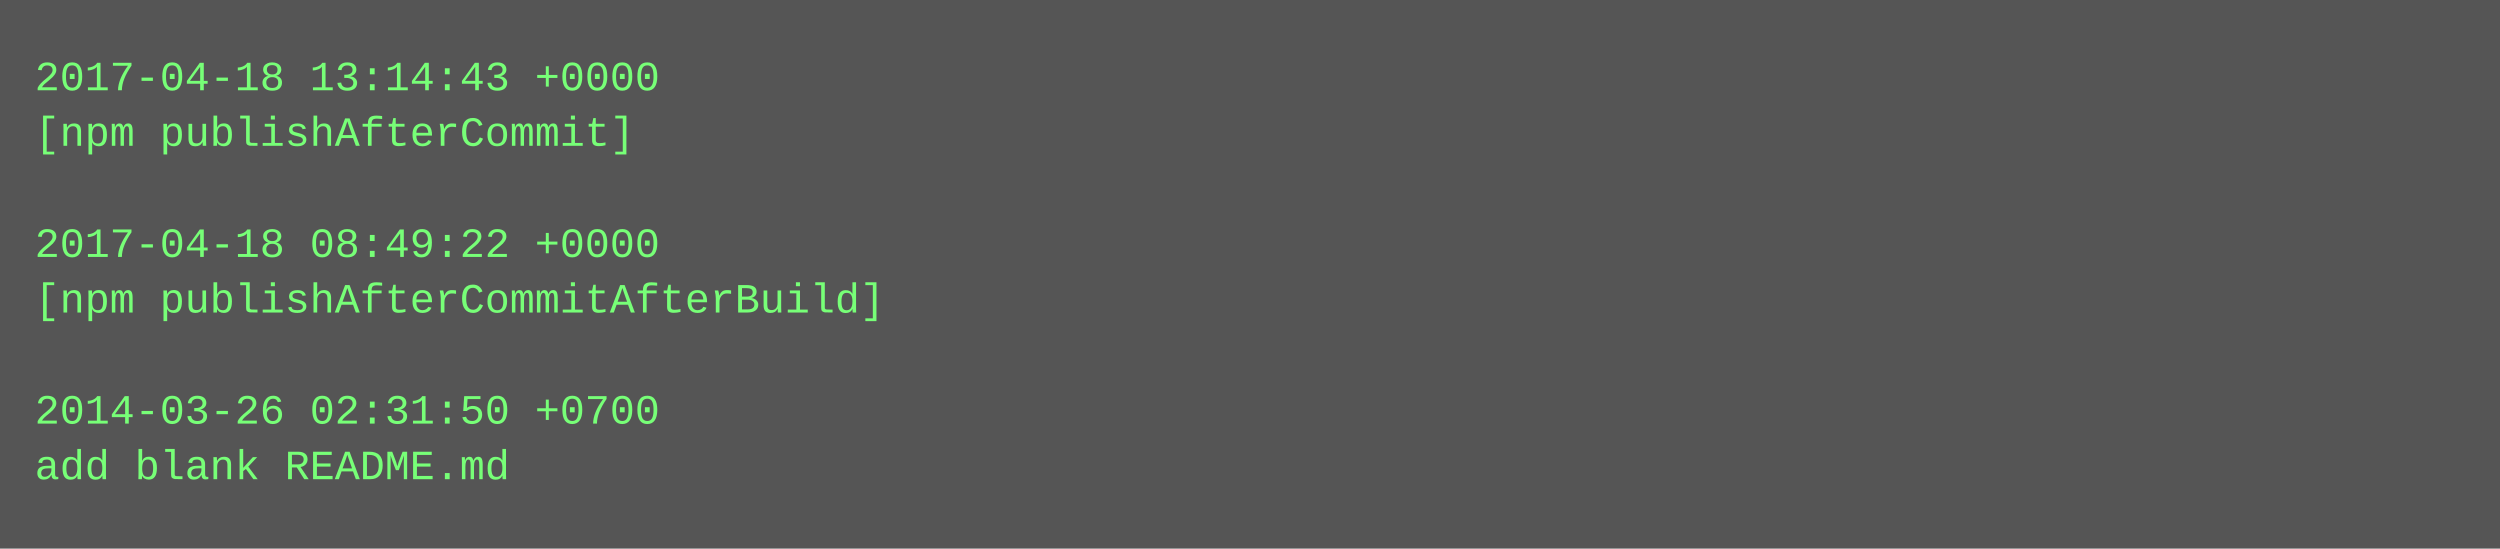
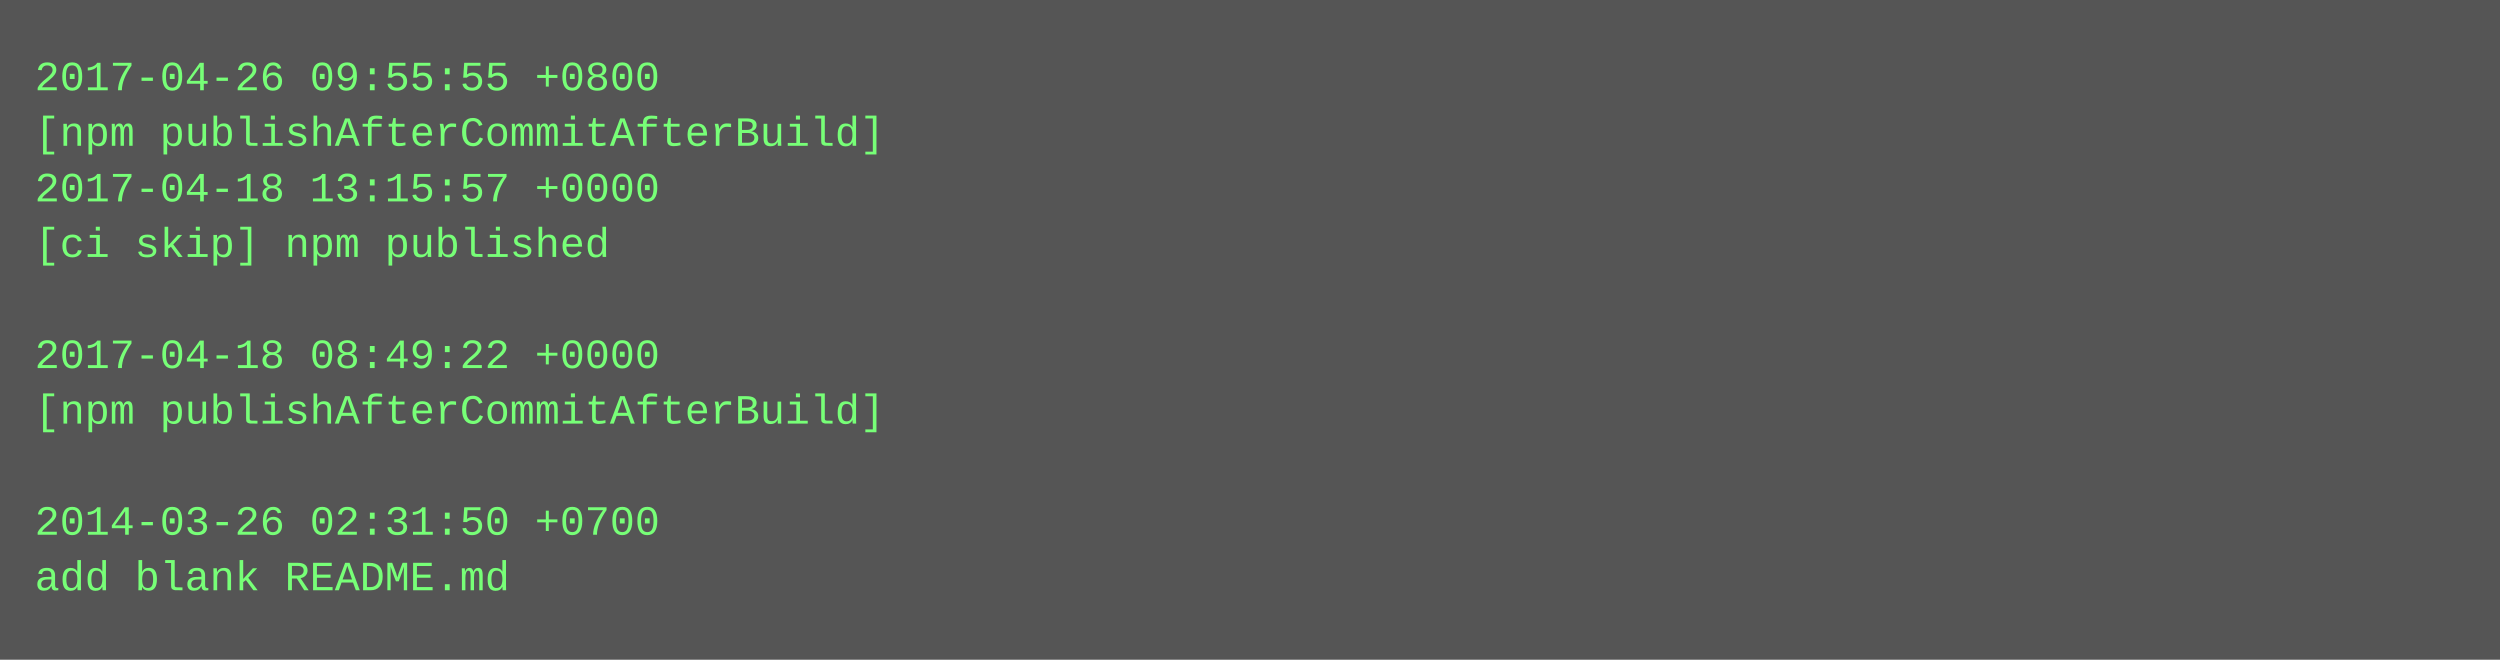
- <svg xmlns="http://www.w3.org/2000/svg" height="158" width="720">
-   <rect height="158" fill="#555" width="720" />
+ <svg xmlns="http://www.w3.org/2000/svg" height="190" width="720">
+   <rect height="190" fill="#555" width="720" />
  <text fill="#7f7" font-family="Courier New" font-size="12" xml:space="preserve">
-     <tspan x="10" y="26">2017-04-18 13:14:43 +0000</tspan>
-     <tspan x="10" y="42">[npm publishAfterCommit]</tspan>
-     <tspan x="10" y="58" />
-     <tspan x="10" y="74">2017-04-18 08:49:22 +0000</tspan>
-     <tspan x="10" y="90">[npm publishAfterCommitAfterBuild]</tspan>
-     <tspan x="10" y="106" />
-     <tspan x="10" y="122">2014-03-26 02:31:50 +0700</tspan>
-     <tspan x="10" y="138">add blank README.md</tspan>
+     <tspan x="10" y="26">2017-04-26 09:55:55 +0800</tspan>
+     <tspan x="10" y="42">[npm publishAfterCommitAfterBuild]</tspan>
+     <tspan x="10" y="58">2017-04-18 13:15:57 +0000</tspan>
+     <tspan x="10" y="74">[ci skip] npm published</tspan>
+     <tspan x="10" y="90" />
+     <tspan x="10" y="106">2017-04-18 08:49:22 +0000</tspan>
+     <tspan x="10" y="122">[npm publishAfterCommitAfterBuild]</tspan>
+     <tspan x="10" y="138" />
+     <tspan x="10" y="154">2014-03-26 02:31:50 +0700</tspan>
+     <tspan x="10" y="170">add blank README.md</tspan>
  </text>
</svg>
